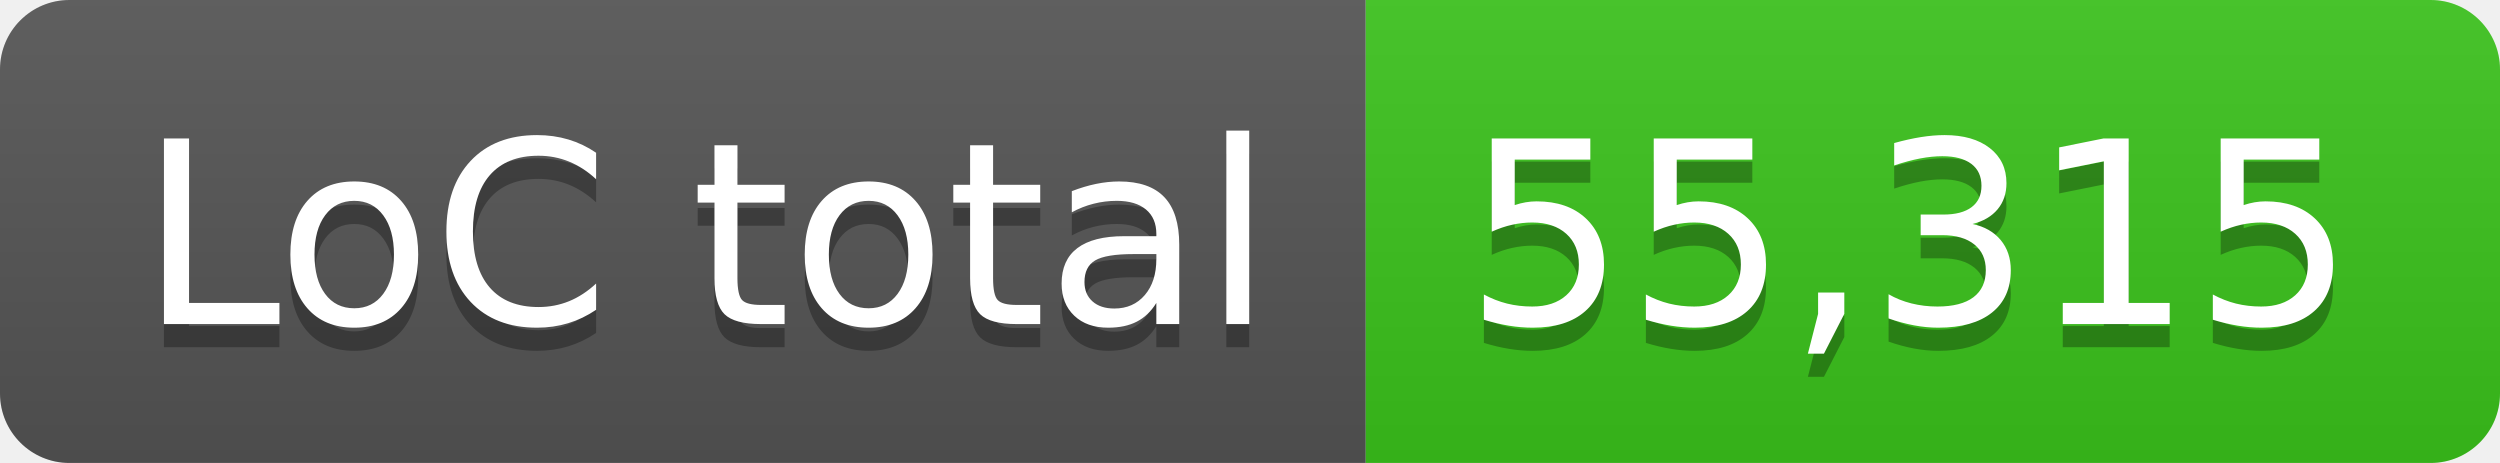
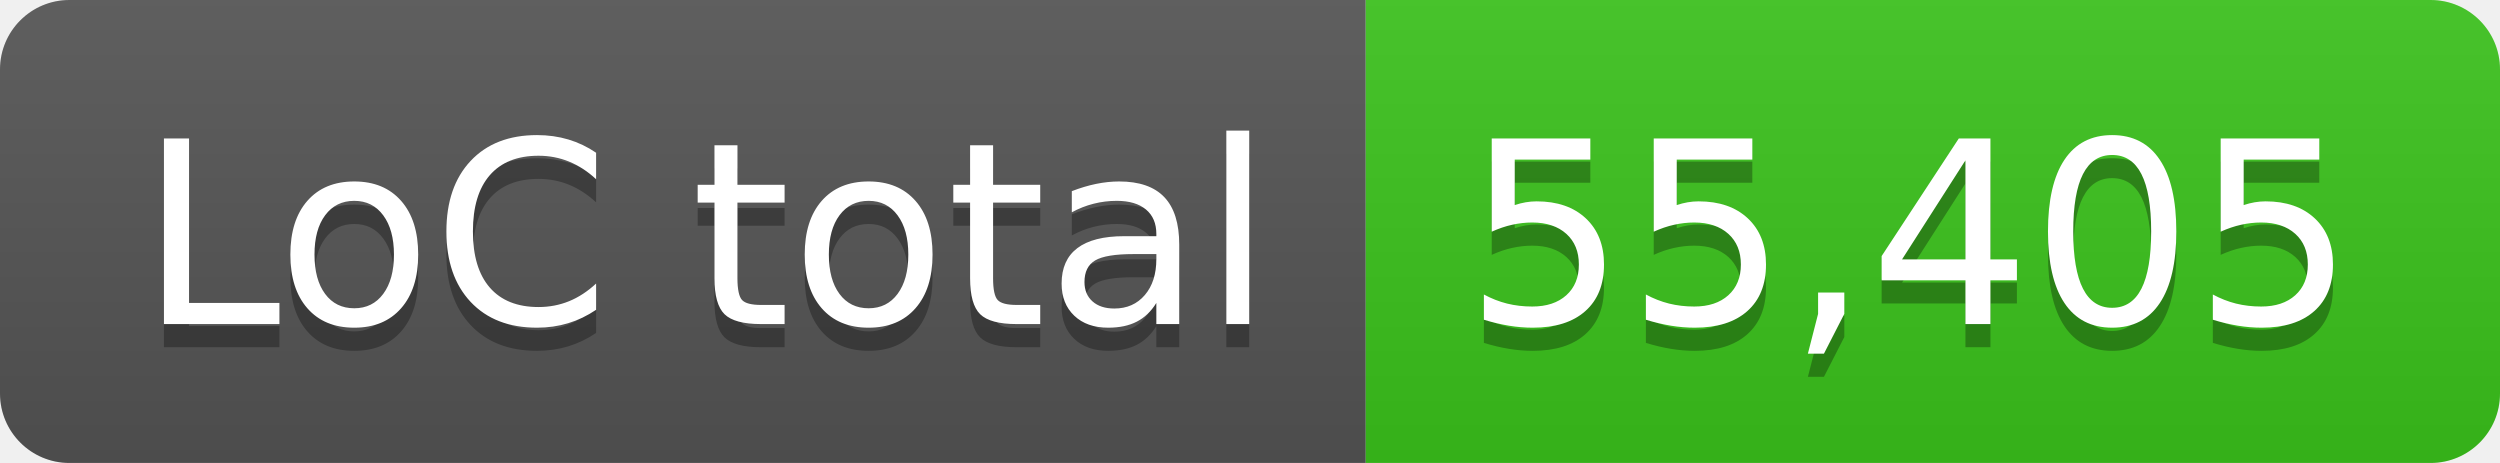
- <svg xmlns="http://www.w3.org/2000/svg" width="108" height="20" role="img" aria-label="LoC total: 55,315">
+ <svg xmlns="http://www.w3.org/2000/svg" width="108" height="20" role="img" aria-label="LoC total: 55,405">
  <linearGradient id="s" x2="0" y2="100%">
    <stop offset="0" stop-color="#bbb" stop-opacity=".1" />
    <stop offset="1" stop-opacity=".1" />
  </linearGradient>
  <clipPath id="r">
    <rect width="108" height="20" rx="3" fill="#fff" />
  </clipPath>
  <g clip-path="url(#r)">
    <rect width="59" height="20" fill="#555" />
    <rect x="59" width="49" height="20" fill="#3bc41c" />
    <rect width="108" height="20" fill="url(#s)" />
  </g>
  <g fill="#fff" text-anchor="middle" font-family="Verdana,Geneva,DejaVu Sans,sans-serif" text-rendering="geometricPrecision" font-size="110">
    <text aria-hidden="true" x="305" y="150" fill="#010101" fill-opacity=".3" transform="scale(.1)" textLength="490">LoC total</text>
    <text x="305" y="140" transform="scale(.1)" fill="#fff" textLength="490">LoC total</text>
-     <text aria-hidden="true" x="825" y="150" fill="#010101" fill-opacity=".3" transform="scale(.1)" textLength="390">55,315</text>
-     <text x="825" y="140" transform="scale(.1)" fill="#fff" textLength="390">55,315</text>
+     <text aria-hidden="true" x="825" y="150" fill="#010101" fill-opacity=".3" transform="scale(.1)" textLength="390">55,405</text>
+     <text x="825" y="140" transform="scale(.1)" fill="#fff" textLength="390">55,405</text>
  </g>
</svg>
